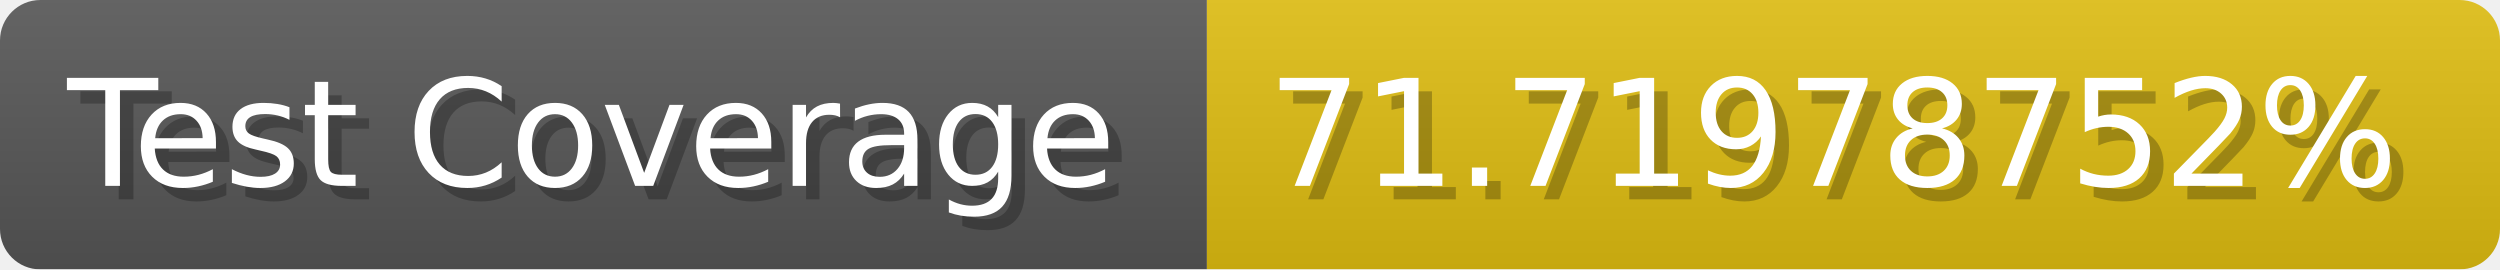
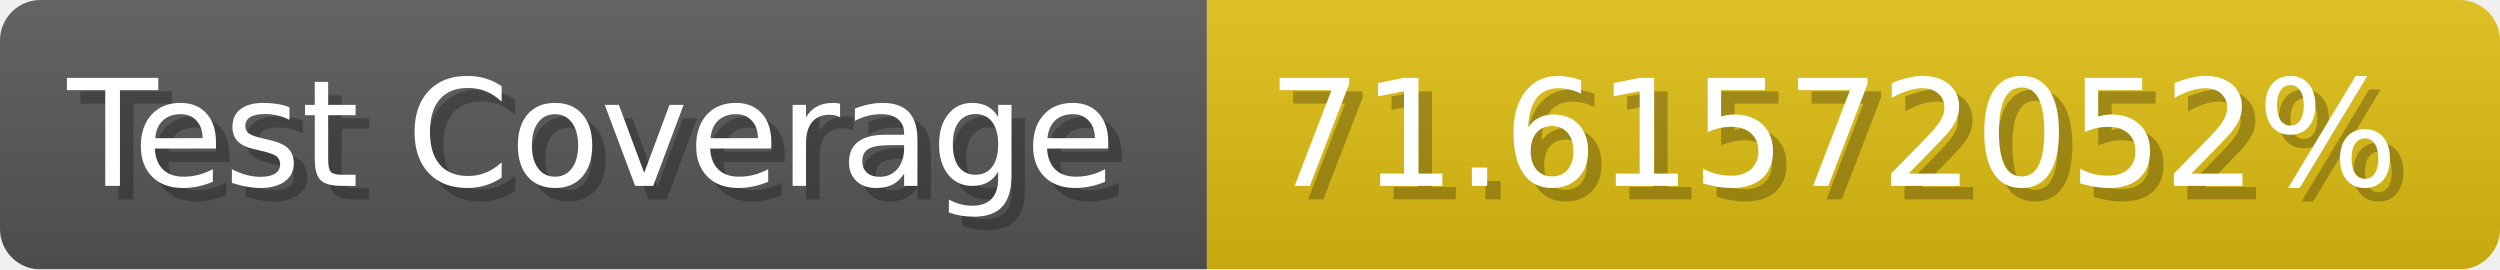
- <svg xmlns="http://www.w3.org/2000/svg" width="185.6" height="20" viewBox="0 0 1856 200" role="img" aria-label="Test Coverage: 71.71978752%">
+ <svg xmlns="http://www.w3.org/2000/svg" width="185.6" height="20" viewBox="0 0 1856 200" role="img" aria-label="Test Coverage: 71.61572052%">
  <linearGradient id="a" x2="0" y2="100%">
    <stop offset="0" stop-opacity=".1" stop-color="#EEE" />
    <stop offset="1" stop-opacity=".1" />
  </linearGradient>
  <mask id="m">
    <rect width="1856" height="200" rx="30" fill="#FFF" />
  </mask>
  <g mask="url(#m)">
    <rect width="896" height="200" fill="#555" />
    <rect width="960" height="200" fill="#DB1" x="896" />
    <rect width="1856" height="200" fill="url(#a)" />
  </g>
  <g aria-hidden="true" fill="#fff" text-anchor="start" font-family="Verdana,DejaVu Sans,sans-serif" font-size="110">
    <text x="60" y="148" textLength="796" fill="#000" opacity="0.25">Test Coverage</text>
    <text x="50" y="138" textLength="796">Test Coverage</text>
-     <text x="951" y="148" textLength="860" fill="#000" opacity="0.25">71.71978752%</text>
-     <text x="941" y="138" textLength="860">71.71978752%</text>
+     <text x="951" y="148" textLength="860" fill="#000" opacity="0.25">71.61572052%</text>
+     <text x="941" y="138" textLength="860">71.61572052%</text>
  </g>
</svg>
